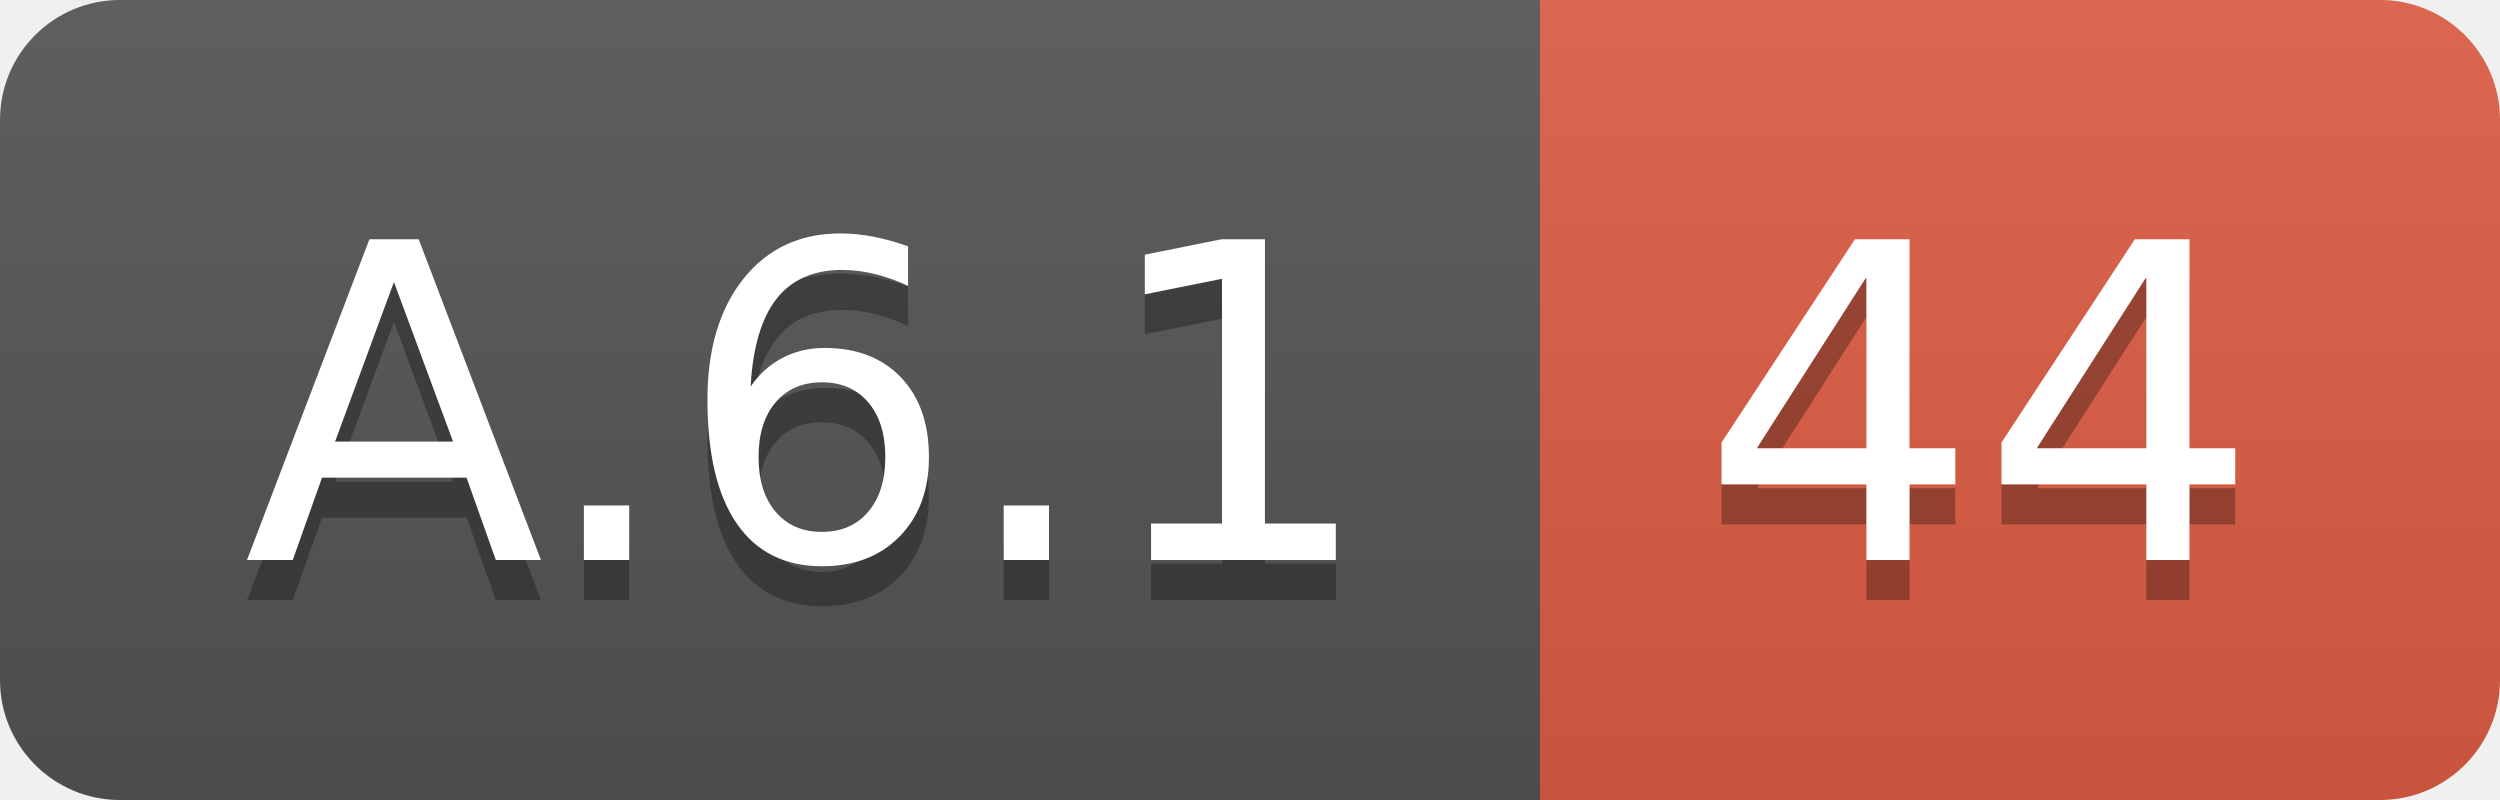
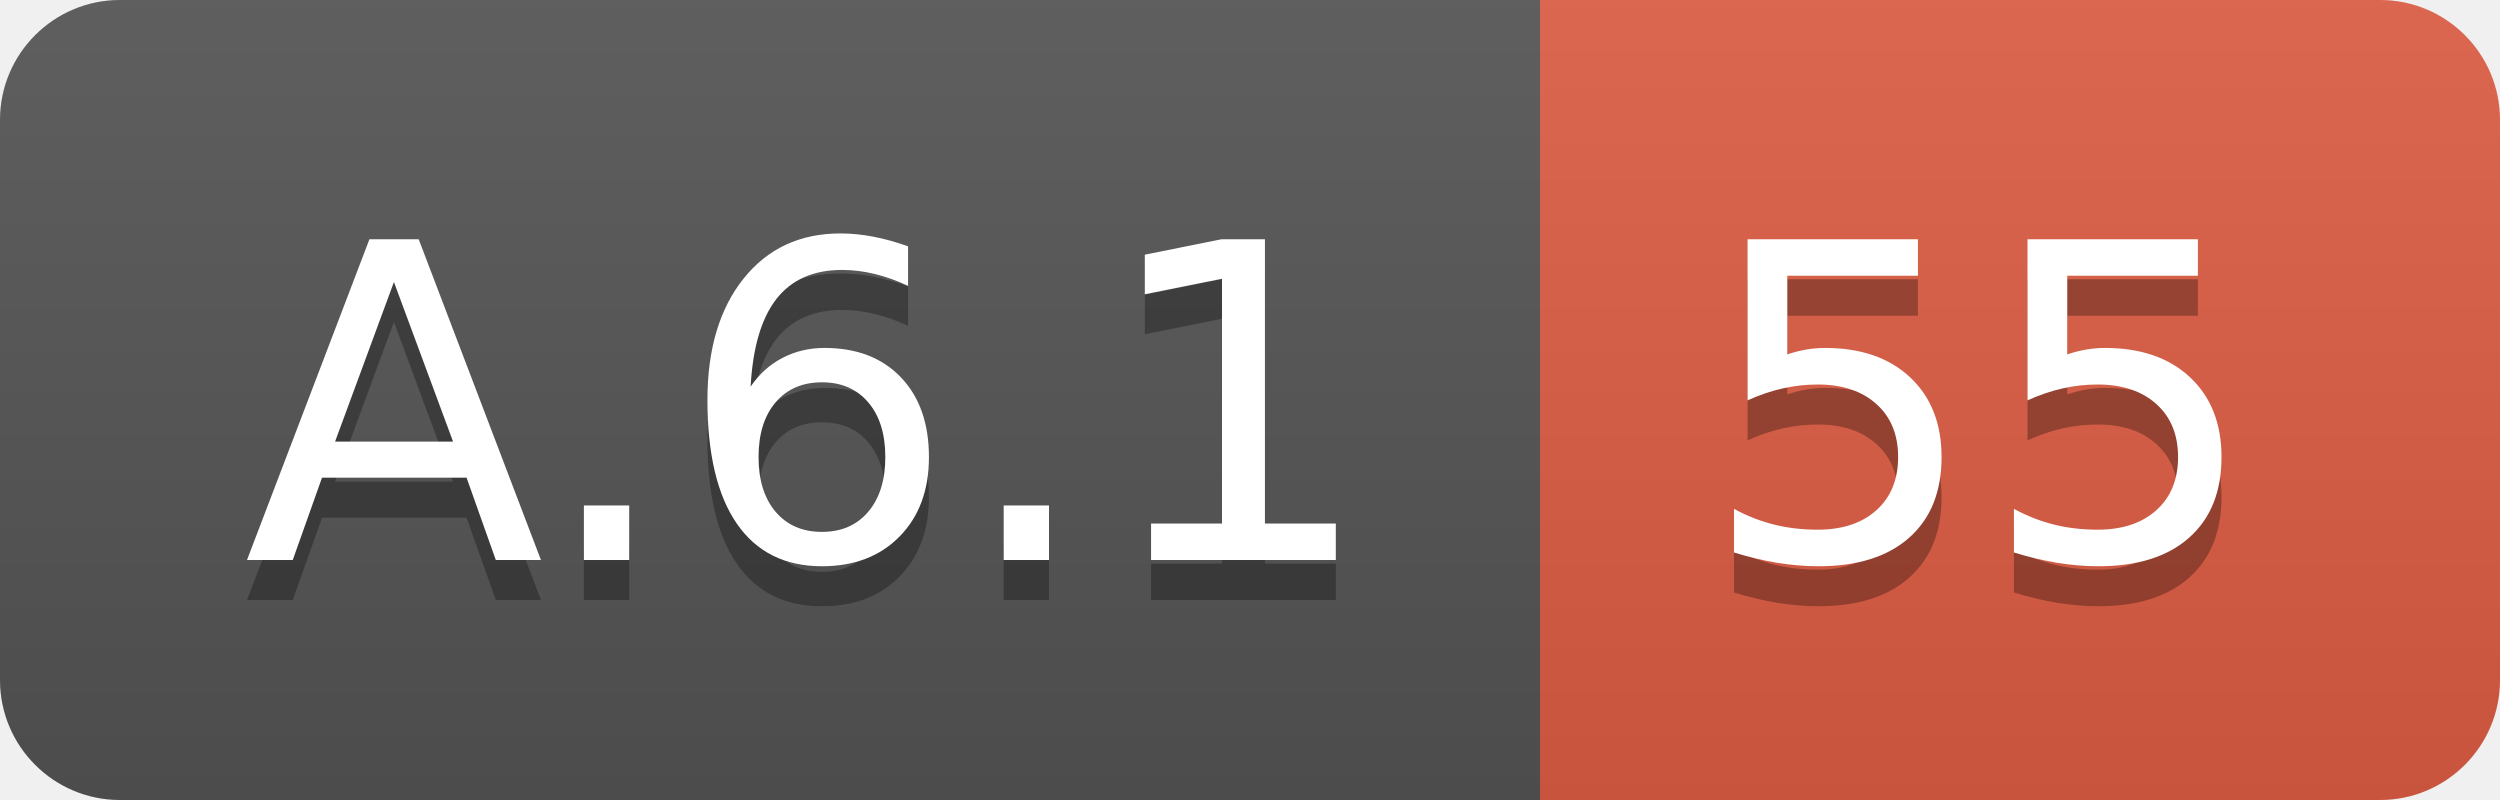
<svg xmlns="http://www.w3.org/2000/svg" width="62.5" height="20">
  <linearGradient id="smooth" x2="0" y2="100%">
    <stop offset="0" stop-color="#bbb" stop-opacity=".1" />
    <stop offset="1" stop-opacity=".1" />
  </linearGradient>
  <clipPath id="round">
    <rect width="62.5" height="20" rx="3" fill="#fff" />
  </clipPath>
  <g clip-path="url(#round)">
    <rect width="38.5" height="20" fill="#555" />
    <rect x="38.5" width="24.0" height="20" fill="#e05d44" />
    <rect width="62.5" height="20" fill="url(#smooth)" />
  </g>
  <g fill="#fff" text-anchor="middle" font-family="DejaVu Sans,Verdana,Geneva,sans-serif" font-size="110">
    <text x="202.5" y="150" fill="#010101" fill-opacity=".3" transform="scale(0.1)" textLength="285.0" lengthAdjust="spacing">A.6.1</text>
    <text x="202.5" y="140" transform="scale(0.1)" textLength="285.0" lengthAdjust="spacing">A.6.1</text>
-     <text x="495.0" y="150" fill="#010101" fill-opacity=".3" transform="scale(0.1)" textLength="140.0" lengthAdjust="spacing">44</text>
-     <text x="495.0" y="140" transform="scale(0.1)" textLength="140.0" lengthAdjust="spacing">44</text>
+     <text x="495.0" y="150" fill="#010101" fill-opacity=".3" transform="scale(0.1)" textLength="140.0" lengthAdjust="spacing">55</text>
+     <text x="495.0" y="140" transform="scale(0.1)" textLength="140.0" lengthAdjust="spacing">55</text>
  </g>
</svg>
